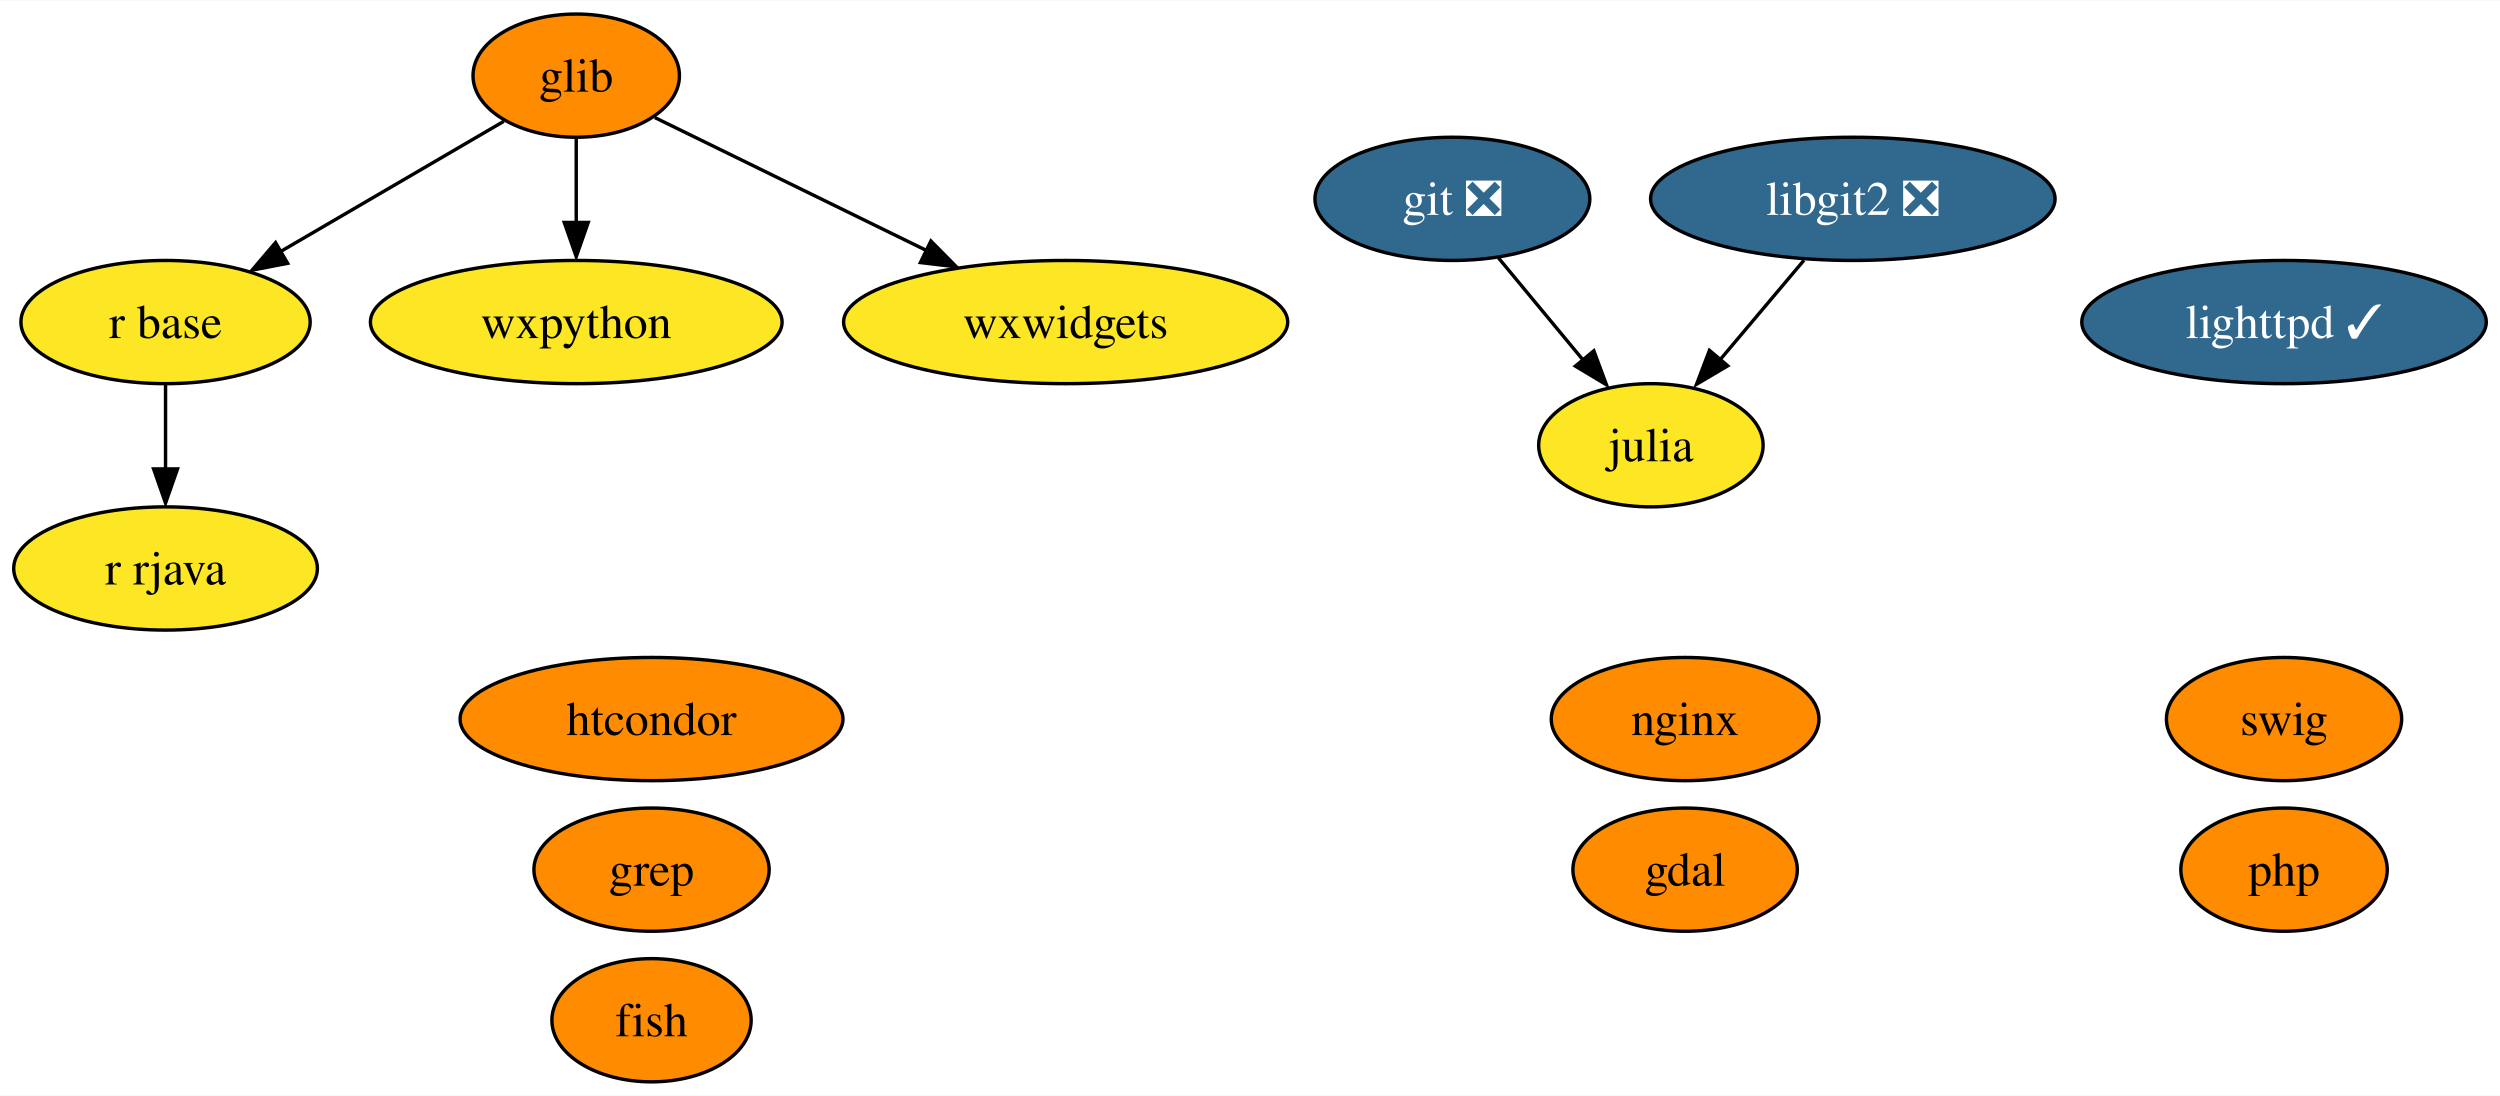
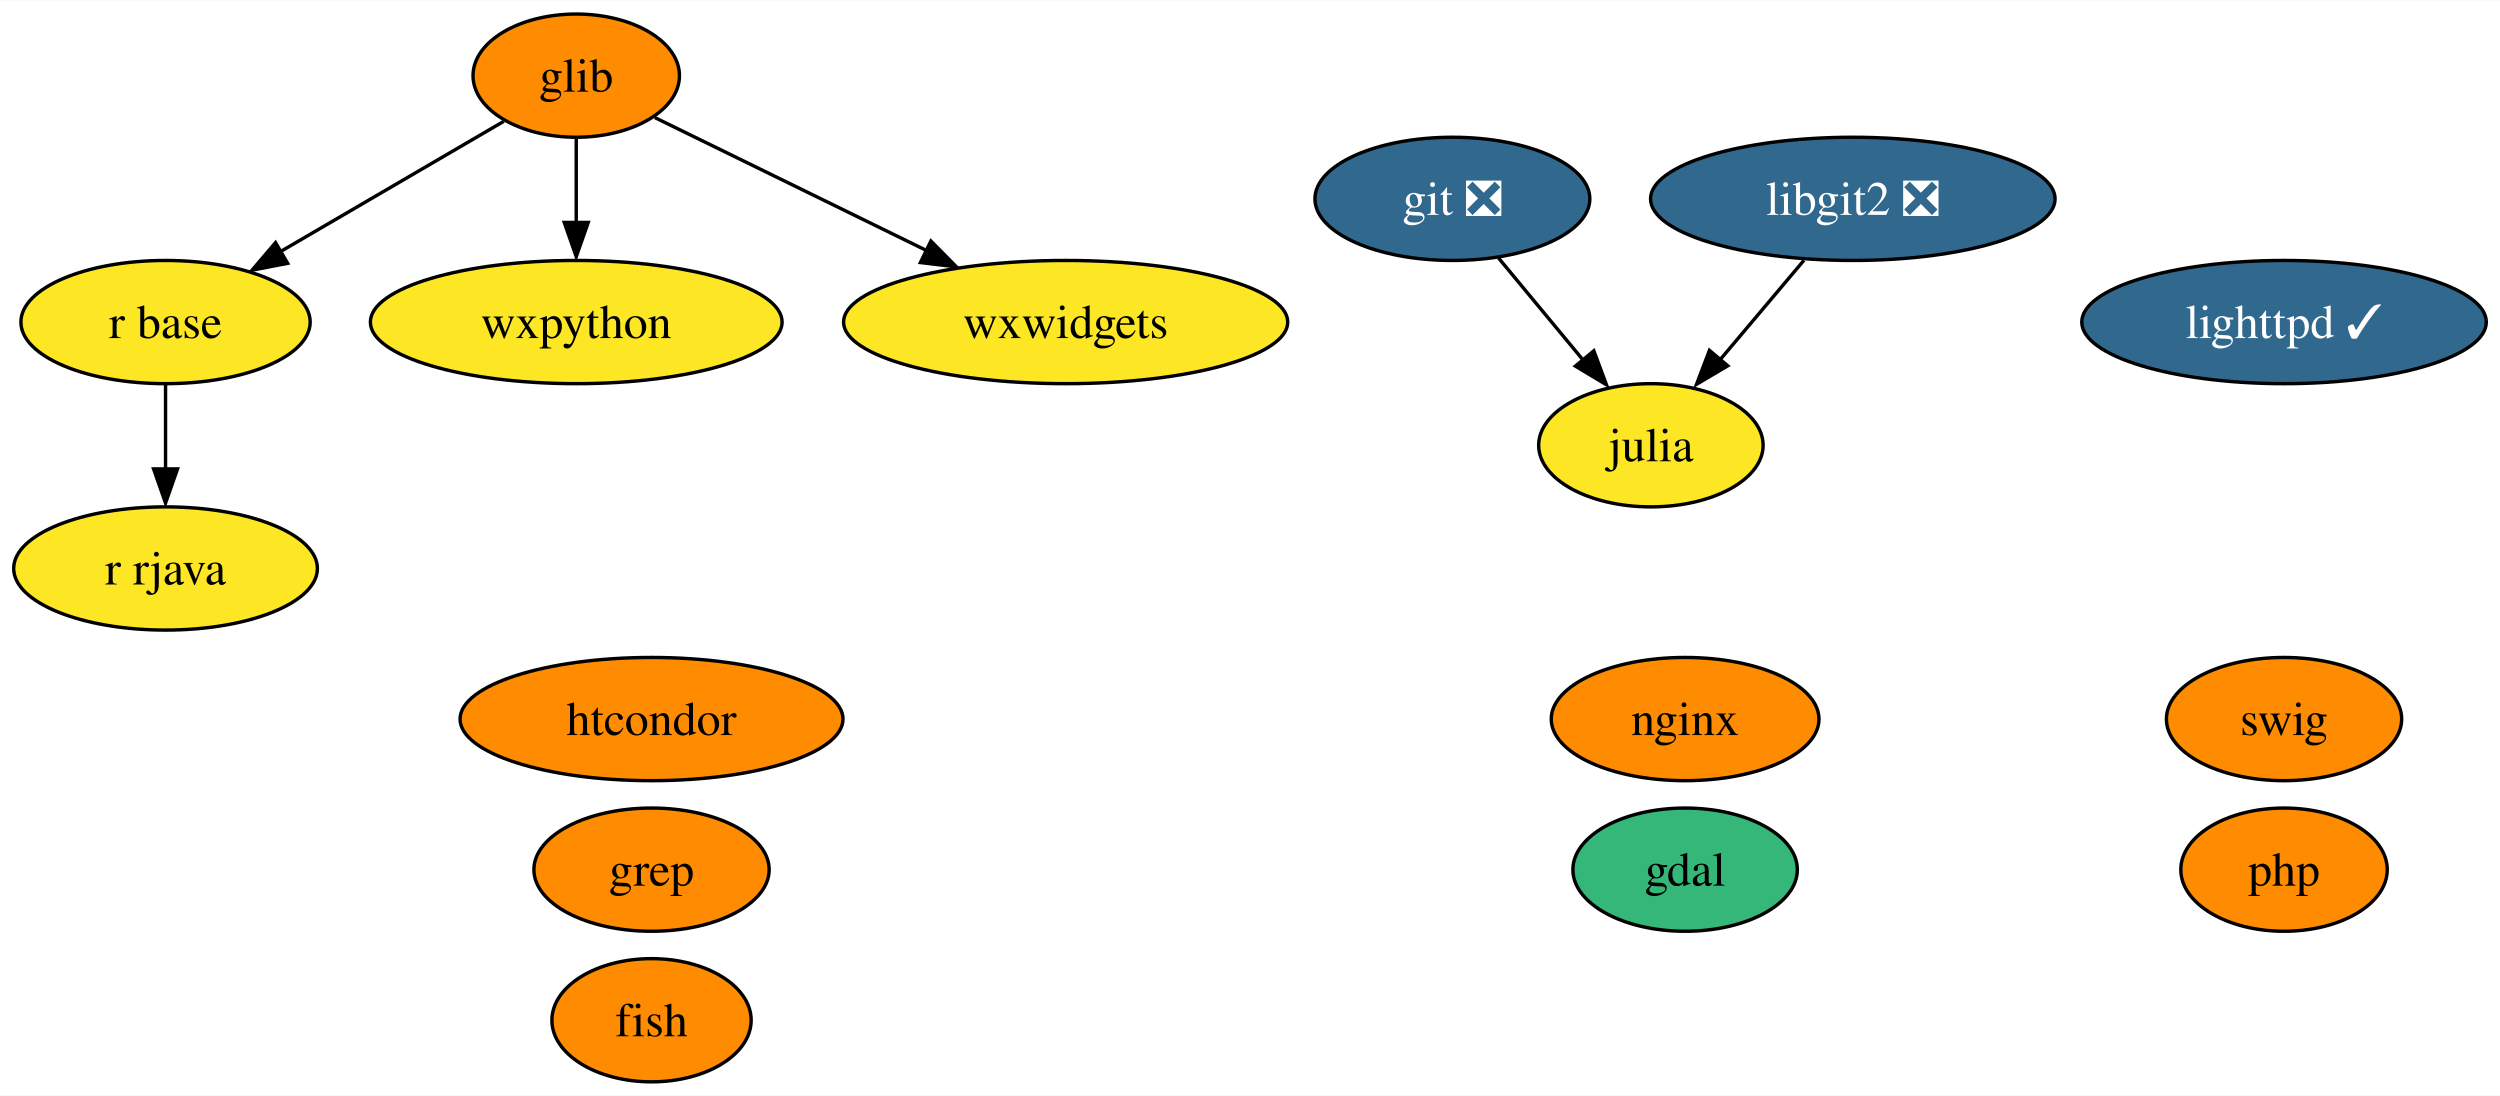
<svg xmlns="http://www.w3.org/2000/svg" xmlns:xlink="http://www.w3.org/1999/xlink" width="730pt" height="320pt" viewBox="0.00 0.00 730.47 320.00">
  <g id="graph0" class="graph" transform="scale(1 1) rotate(0) translate(4 316)">
    <polygon fill="white" stroke="none" points="-4,4 -4,-316 726.47,-316 726.47,4 -4,4" />
    <g id="node1" class="node">
      <g id="a_node1">
        <a xlink:href="https://github.com/conda-forge/fish-feedstock" xlink:title="fish">
          <ellipse fill="#ff8c00" stroke="black" cx="186.37" cy="-18" rx="29.11" ry="18" />
          <text text-anchor="middle" x="186.37" y="-13.32" font-family="Times,serif" font-size="14.00">fish</text>
        </a>
      </g>
    </g>
    <g id="node2" class="node">
      <g id="a_node2">
        <a xlink:href="https://github.com/conda-forge/gdal-feedstock" xlink:title="gdal">
-           <ellipse fill="#ff8c00" stroke="black" cx="488.37" cy="-62" rx="32.79" ry="18" />
+           <ellipse fill="#35b779" stroke="black" cx="488.37" cy="-62" rx="32.79" ry="18" />
          <text text-anchor="middle" x="488.37" y="-57.33" font-family="Times,serif" font-size="14.00">gdal</text>
        </a>
      </g>
    </g>
    <g id="node3" class="node">
      <g id="a_node3">
        <a xlink:href="https://github.com/conda-forge/git-feedstock/pull/136" xlink:title="git ❎">
          <ellipse fill="#31688e" stroke="black" cx="420.37" cy="-258" rx="40.16" ry="18" />
          <text text-anchor="middle" x="420.37" y="-253.32" font-family="Times,serif" font-size="14.00" fill="white">git ❎</text>
        </a>
      </g>
    </g>
    <g id="node5" class="node">
      <g id="a_node5">
        <a xlink:href="https://github.com/conda-forge/julia-feedstock" xlink:title="julia">
          <ellipse fill="#fde725" stroke="black" cx="478.37" cy="-186" rx="32.79" ry="18" />
          <text text-anchor="middle" x="478.37" y="-181.32" font-family="Times,serif" font-size="14.00">julia</text>
        </a>
      </g>
    </g>
    <g id="edge1" class="edge">
      <path fill="none" stroke="black" d="M433.82,-240.76C441.17,-231.89 450.41,-220.74 458.57,-210.89" />
      <polygon fill="black" stroke="black" points="461.7,-213.6 465.39,-203.67 456.31,-209.13 461.7,-213.6" />
    </g>
    <g id="node4" class="node">
      <g id="a_node4">
        <a xlink:href="https://github.com/conda-forge/glib-feedstock" xlink:title="glib">
          <ellipse fill="#ff8c00" stroke="black" cx="164.37" cy="-294" rx="30.16" ry="18" />
          <text text-anchor="middle" x="164.37" y="-289.32" font-family="Times,serif" font-size="14.00">glib</text>
        </a>
      </g>
    </g>
    <g id="node8" class="node">
      <g id="a_node8">
        <a xlink:href="https://github.com/conda-forge/r-base-feedstock" xlink:title="r base">
          <ellipse fill="#fde725" stroke="black" cx="44.37" cy="-222" rx="42.26" ry="18" />
          <text text-anchor="middle" x="44.37" y="-217.32" font-family="Times,serif" font-size="14.00">r base</text>
        </a>
      </g>
    </g>
    <g id="edge2" class="edge">
      <path fill="none" stroke="black" d="M143.19,-280.65C125.18,-270.14 99,-254.87 78.11,-242.68" />
      <polygon fill="black" stroke="black" points="80.04,-239.17 69.64,-237.16 76.51,-245.22 80.04,-239.17" />
    </g>
    <g id="node11" class="node">
      <g id="a_node11">
        <a xlink:href="https://github.com/conda-forge/wxpython-feedstock" xlink:title="wxpython">
          <ellipse fill="#fde725" stroke="black" cx="164.37" cy="-222" rx="60.15" ry="18" />
          <text text-anchor="middle" x="164.37" y="-217.32" font-family="Times,serif" font-size="14.00">wxpython</text>
        </a>
      </g>
    </g>
    <g id="edge3" class="edge">
      <path fill="none" stroke="black" d="M164.37,-275.7C164.37,-268.24 164.37,-259.32 164.37,-250.97" />
      <polygon fill="black" stroke="black" points="167.87,-251.1 164.37,-241.1 160.87,-251.1 167.87,-251.1" />
    </g>
    <g id="node15" class="node">
      <g id="a_node15">
        <a xlink:href="https://github.com/conda-forge/wxwidgets-feedstock" xlink:title="wxwidgets">
          <ellipse fill="#fde725" stroke="black" cx="307.37" cy="-222" rx="64.89" ry="18" />
          <text text-anchor="middle" x="307.37" y="-217.32" font-family="Times,serif" font-size="14.00">wxwidgets</text>
        </a>
      </g>
    </g>
    <g id="edge4" class="edge">
      <path fill="none" stroke="black" d="M187.34,-281.75C208.67,-271.31 240.91,-255.53 266.6,-242.96" />
      <polygon fill="black" stroke="black" points="268,-245.68 275.45,-238.14 264.93,-239.39 268,-245.68" />
    </g>
    <g id="node6" class="node">
      <g id="a_node6">
        <a xlink:href="https://github.com/conda-forge/lighttpd-feedstock/pull/27" xlink:title="lighttpd ✓">
          <ellipse fill="#31688e" stroke="black" cx="663.37" cy="-222" rx="59.1" ry="18" />
          <text text-anchor="middle" x="663.37" y="-217.32" font-family="Times,serif" font-size="14.00" fill="white">lighttpd ✓</text>
        </a>
      </g>
    </g>
    <g id="node7" class="node">
      <g id="a_node7">
        <a xlink:href="https://github.com/conda-forge/nginx-feedstock" xlink:title="nginx">
          <ellipse fill="#ff8c00" stroke="black" cx="488.37" cy="-106" rx="39.11" ry="18" />
          <text text-anchor="middle" x="488.37" y="-101.33" font-family="Times,serif" font-size="14.00">nginx</text>
        </a>
      </g>
    </g>
    <g id="node9" class="node">
      <g id="a_node9">
        <a xlink:href="https://github.com/conda-forge/r-rjava-feedstock" xlink:title="r rjava">
          <ellipse fill="#fde725" stroke="black" cx="44.37" cy="-150" rx="44.37" ry="18" />
          <text text-anchor="middle" x="44.37" y="-145.32" font-family="Times,serif" font-size="14.00">r rjava</text>
        </a>
      </g>
    </g>
    <g id="edge5" class="edge">
      <path fill="none" stroke="black" d="M44.37,-203.7C44.37,-196.24 44.37,-187.32 44.37,-178.97" />
      <polygon fill="black" stroke="black" points="47.87,-179.1 44.37,-169.1 40.87,-179.1 47.87,-179.1" />
    </g>
    <g id="node10" class="node">
      <g id="a_node10">
        <a xlink:href="https://github.com/conda-forge/swig-feedstock" xlink:title="swig">
          <ellipse fill="#ff8c00" stroke="black" cx="663.37" cy="-106" rx="34.37" ry="18" />
          <text text-anchor="middle" x="663.37" y="-101.33" font-family="Times,serif" font-size="14.00">swig</text>
        </a>
      </g>
    </g>
    <g id="node12" class="node">
      <g id="a_node12">
        <a xlink:href="https://github.com/conda-forge/libgit2-feedstock/pull/69" xlink:title="libgit2 ❎">
          <ellipse fill="#31688e" stroke="black" cx="537.37" cy="-258" rx="59.1" ry="18" />
          <text text-anchor="middle" x="537.37" y="-253.32" font-family="Times,serif" font-size="14.00" fill="white">libgit2 ❎</text>
        </a>
      </g>
    </g>
    <g id="edge6" class="edge">
      <path fill="none" stroke="black" d="M523.09,-240.05C515.78,-231.38 506.75,-220.67 498.72,-211.15" />
      <polygon fill="black" stroke="black" points="500.83,-209.22 491.71,-203.83 495.48,-213.73 500.83,-209.22" />
    </g>
    <g id="node13" class="node">
      <g id="a_node13">
        <a xlink:href="https://github.com/conda-forge/grep-feedstock" xlink:title="grep">
          <ellipse fill="#ff8c00" stroke="black" cx="186.37" cy="-62" rx="34.37" ry="18" />
          <text text-anchor="middle" x="186.37" y="-57.33" font-family="Times,serif" font-size="14.00">grep</text>
        </a>
      </g>
    </g>
    <g id="node14" class="node">
      <g id="a_node14">
        <a xlink:href="https://github.com/conda-forge/htcondor-feedstock" xlink:title="htcondor">
          <ellipse fill="#ff8c00" stroke="black" cx="186.37" cy="-106" rx="55.94" ry="18" />
          <text text-anchor="middle" x="186.37" y="-101.33" font-family="Times,serif" font-size="14.00">htcondor</text>
        </a>
      </g>
    </g>
    <g id="node16" class="node">
      <g id="a_node16">
        <a xlink:href="https://github.com/conda-forge/php-feedstock" xlink:title="php">
          <ellipse fill="#ff8c00" stroke="black" cx="663.37" cy="-62" rx="30.16" ry="18" />
          <text text-anchor="middle" x="663.37" y="-57.33" font-family="Times,serif" font-size="14.00">php</text>
        </a>
      </g>
    </g>
  </g>
</svg>
